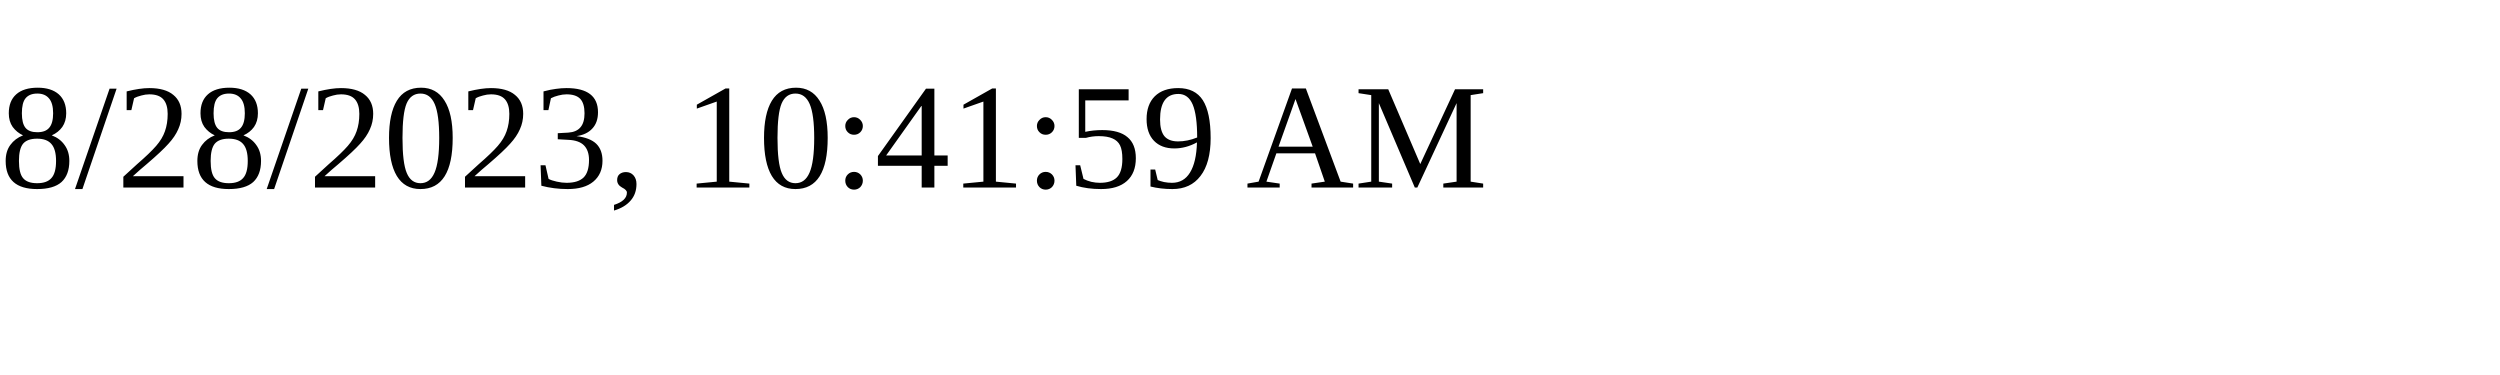
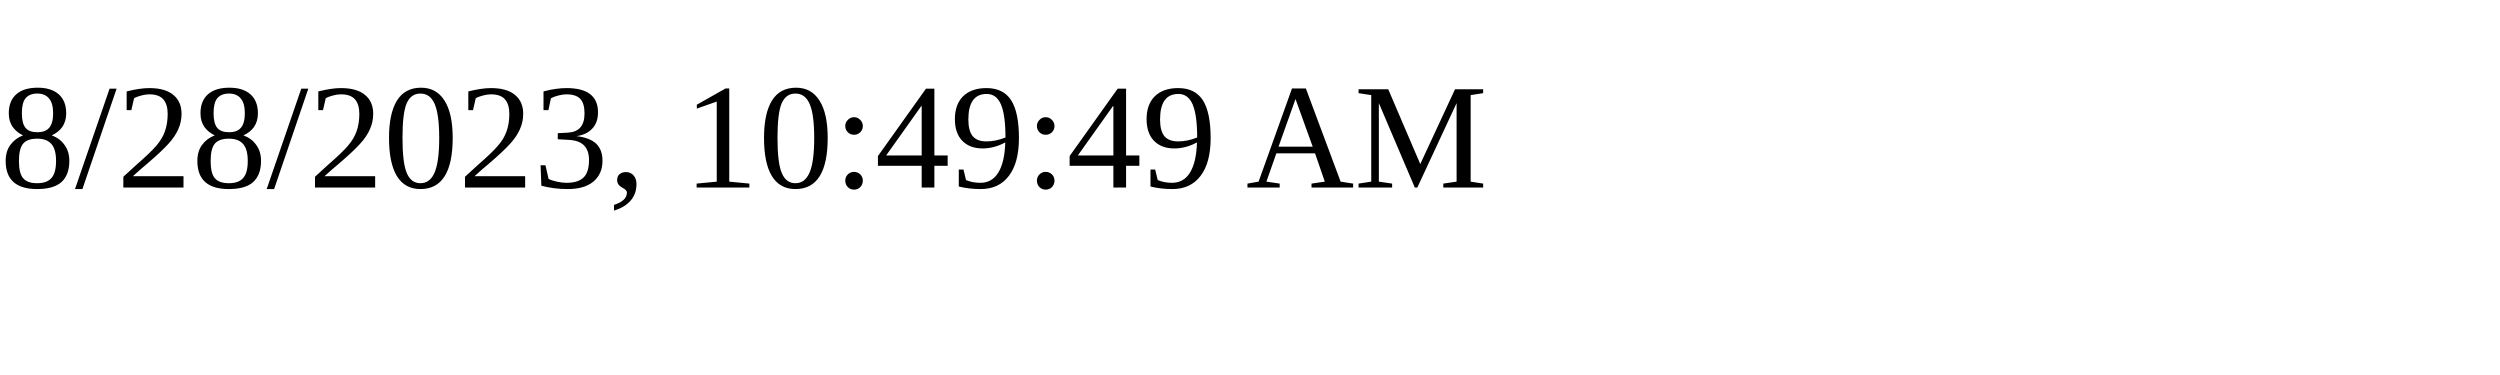
<svg xmlns="http://www.w3.org/2000/svg" height="30" width="200">
-   <text x="0" y="15">8/28/2023, 10:41:59 AM</text>
+   <text x="0" y="15">8/28/2023, 10:49:49 AM</text>
</svg>
